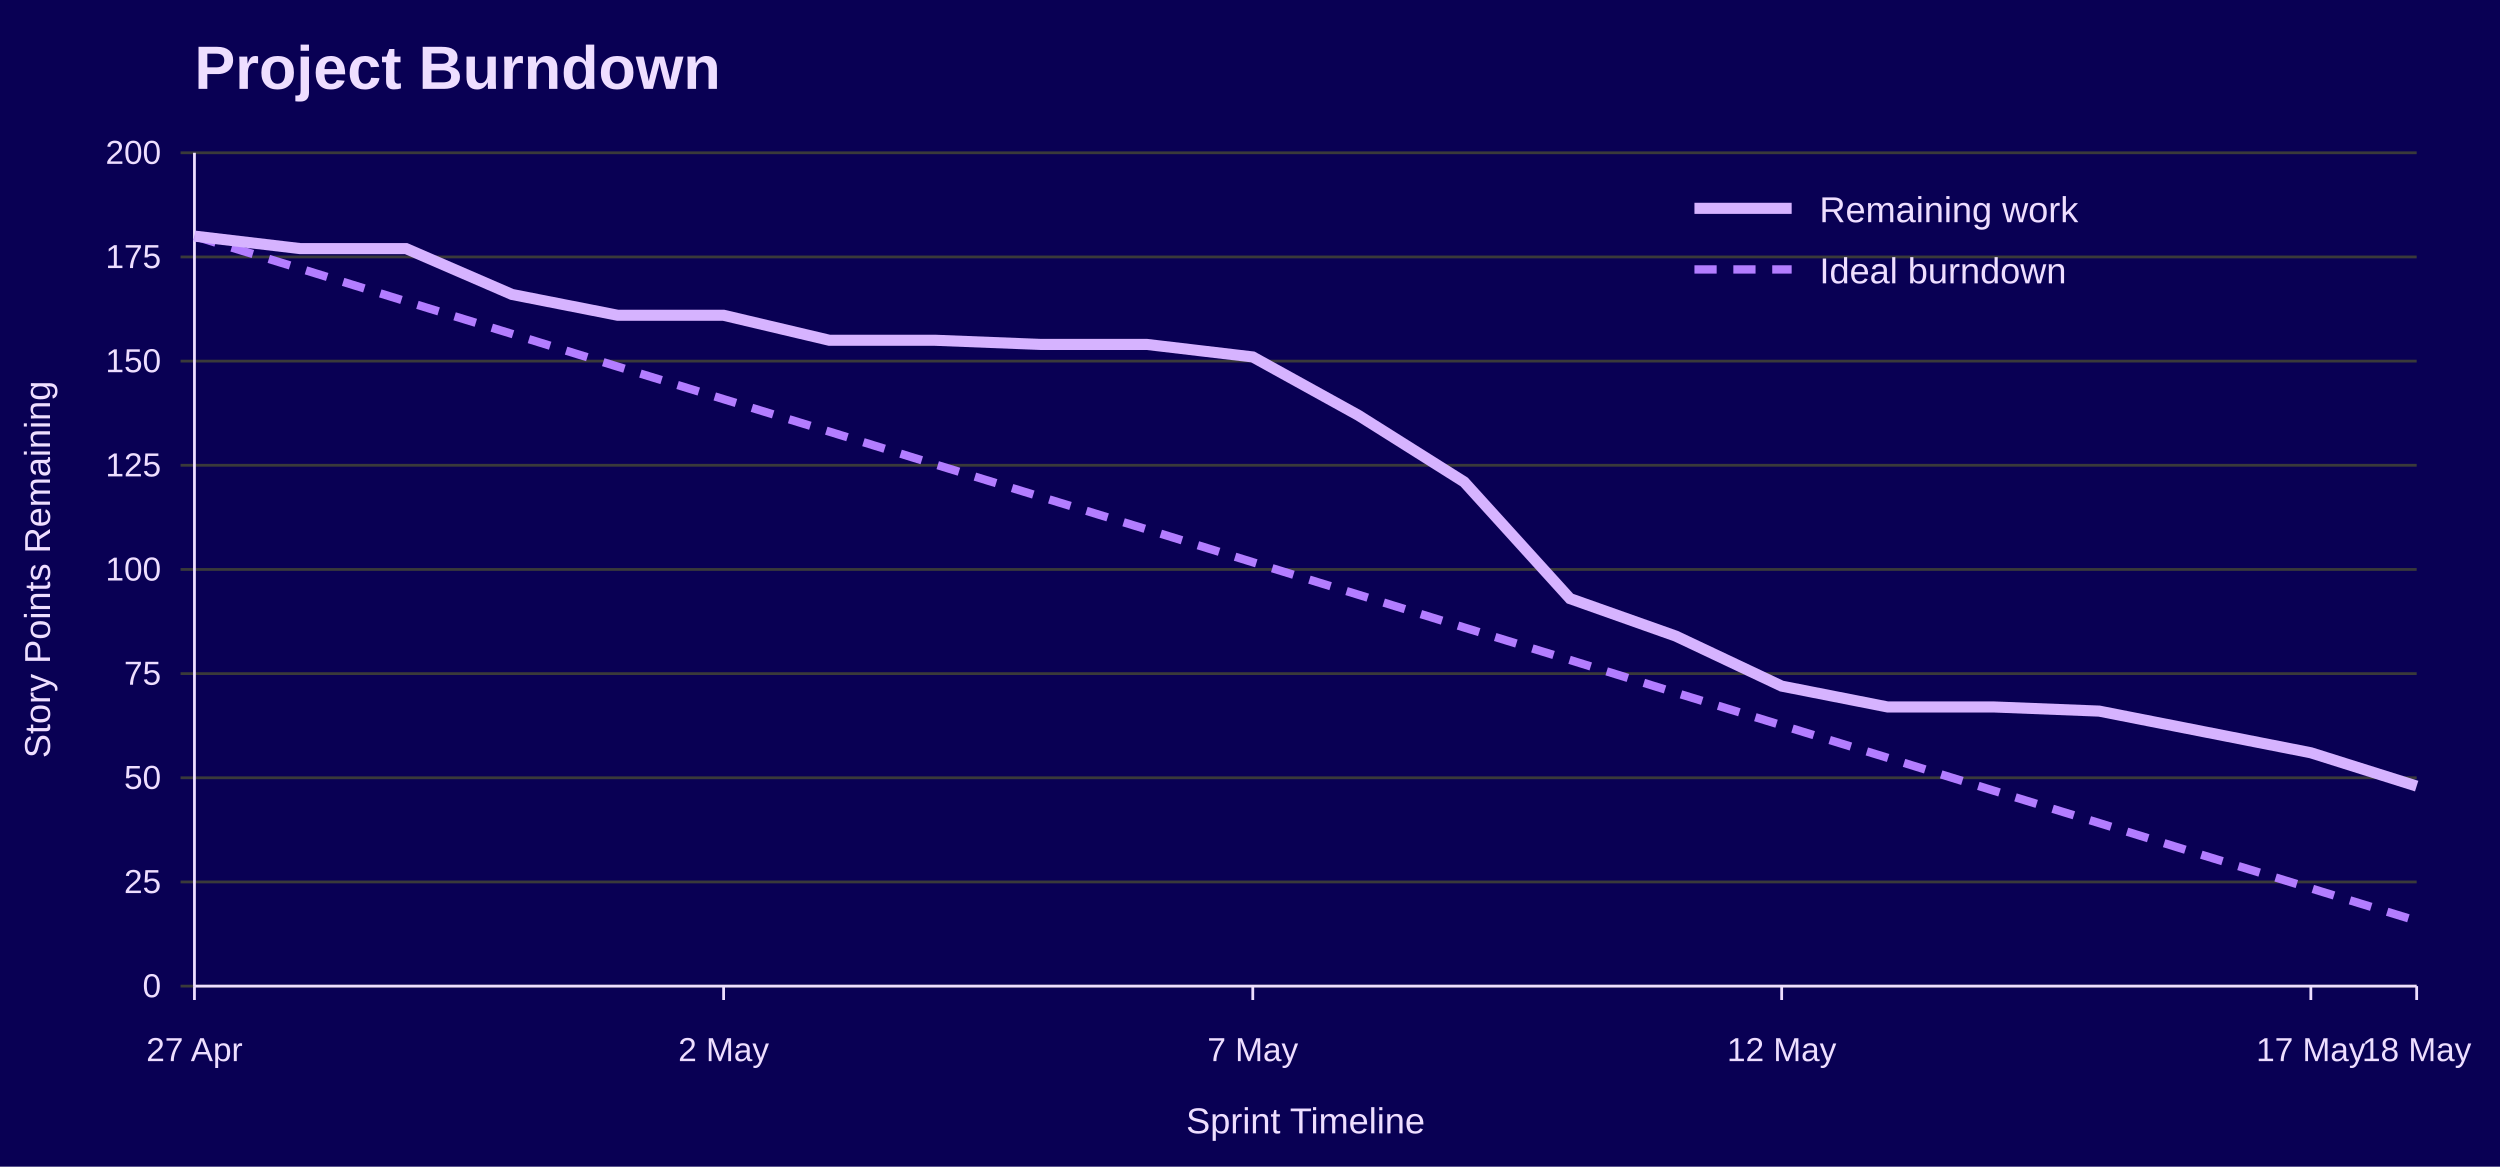
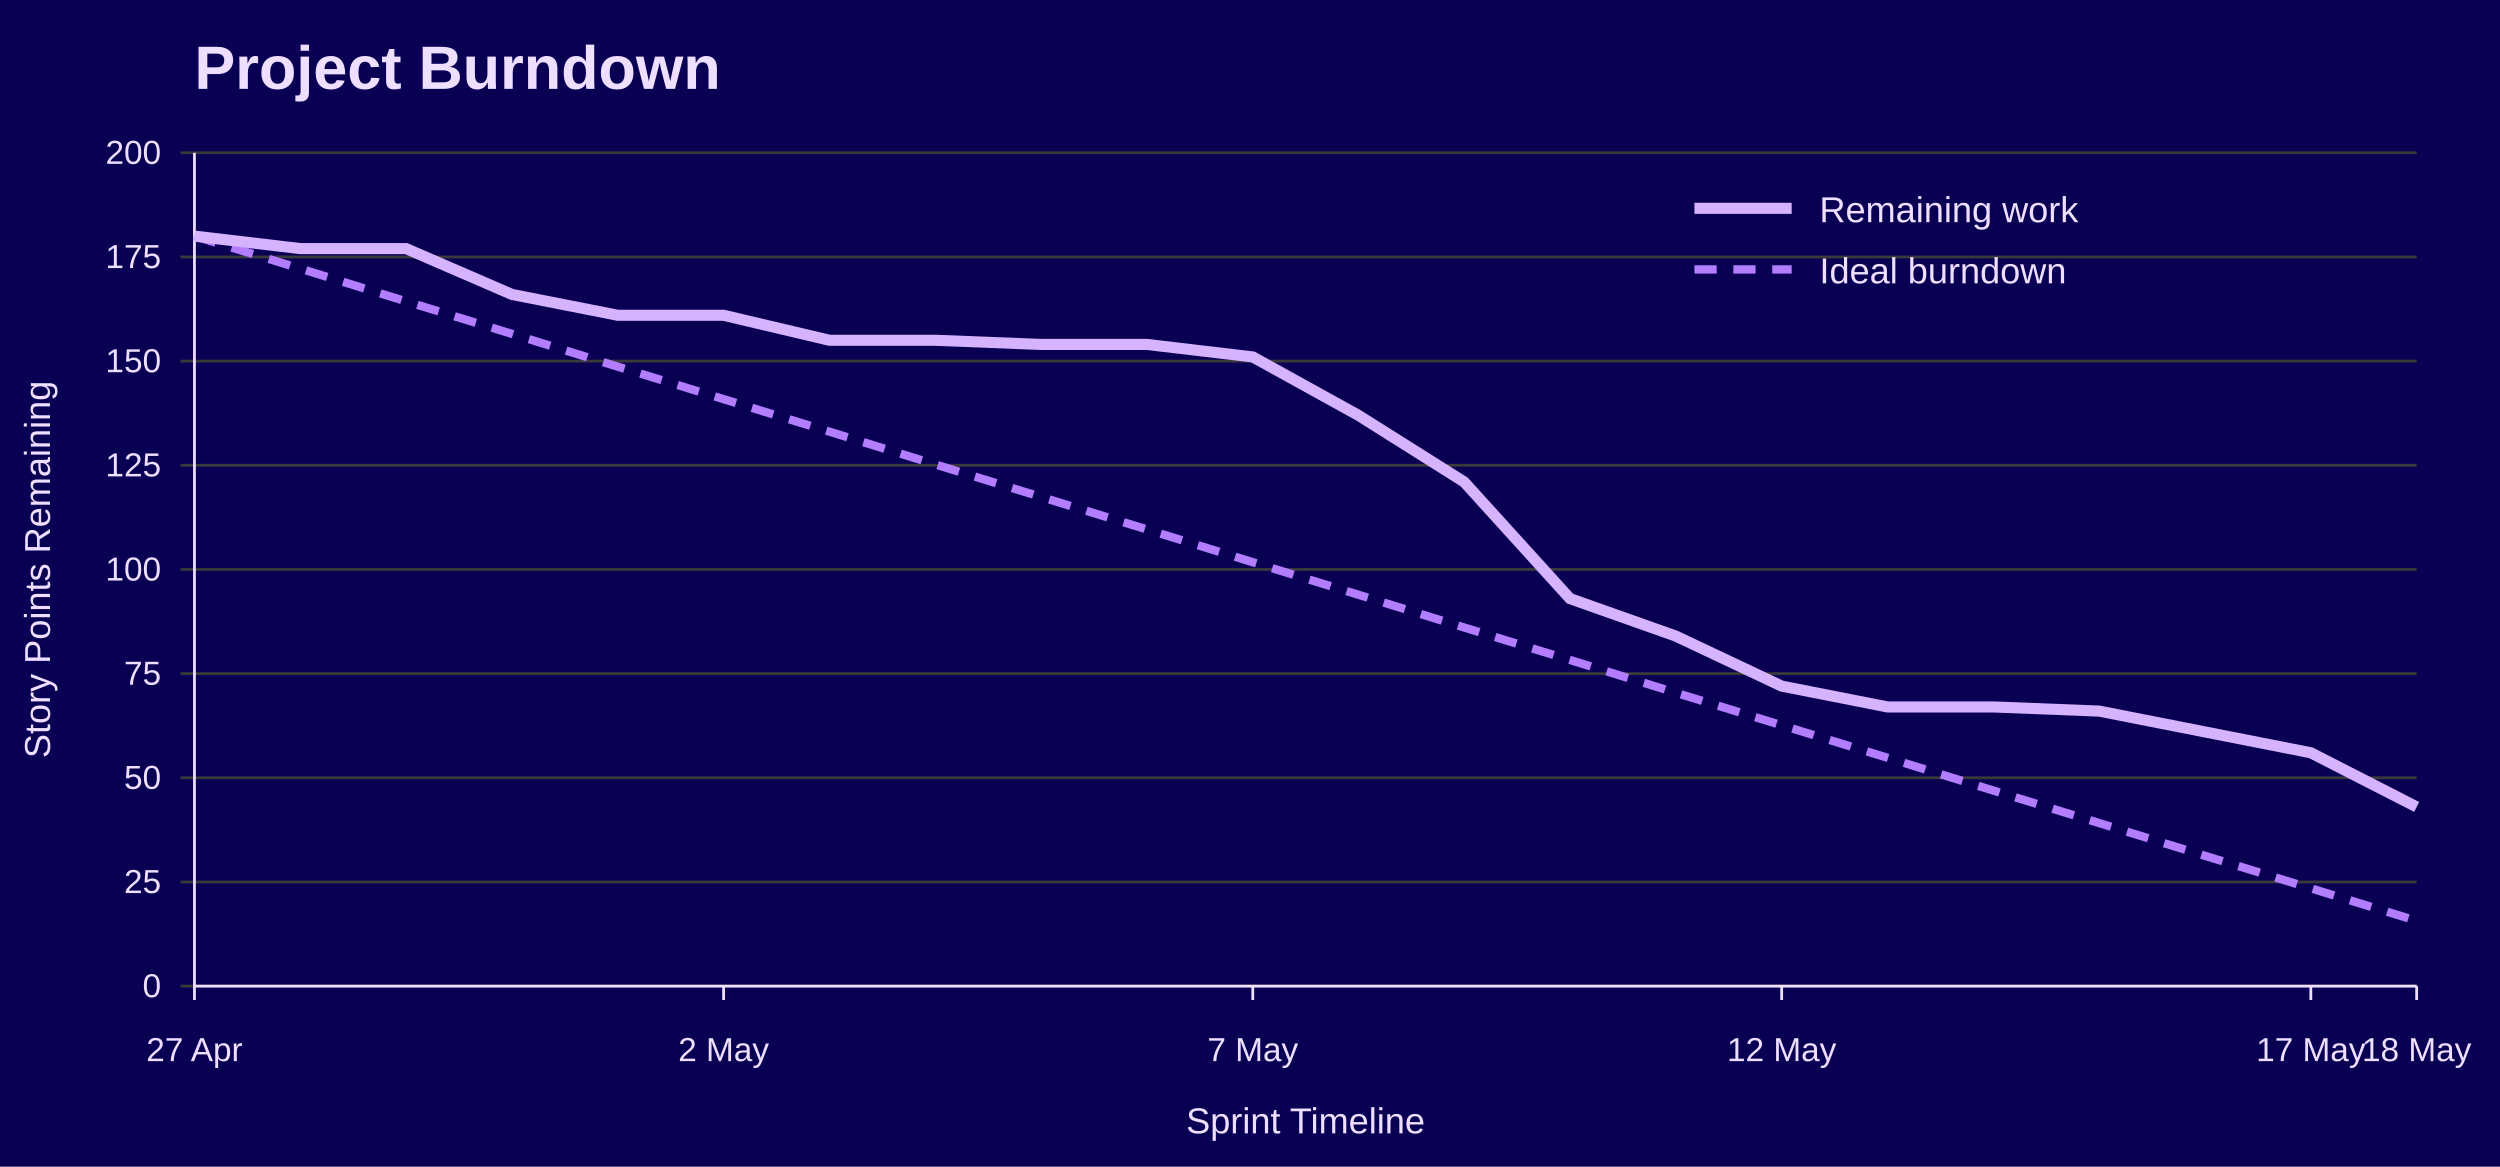
<svg xmlns="http://www.w3.org/2000/svg" width="900" height="420" viewBox="0 0 900 420" role="img" aria-labelledby="title desc">
  <rect width="100%" height="100%" fill="#090054" />
  <text x="70" y="32" font-family="Jost, Arial, Helvetica, sans-serif" font-size="22" font-weight="700" fill="#EEDEFF">Project Burndown</text>
  <line x1="65" y1="355.0" x2="870" y2="355.0" stroke="#3A3A3A" />
  <text x="58" y="359.0" font-family="Overpass, Arial, Helvetica, sans-serif" font-size="12" text-anchor="end" fill="#EEDEFF">0</text>
  <line x1="65" y1="317.5" x2="870" y2="317.5" stroke="#3A3A3A" />
  <text x="58" y="321.5" font-family="Overpass, Arial, Helvetica, sans-serif" font-size="12" text-anchor="end" fill="#EEDEFF">25</text>
  <line x1="65" y1="280.0" x2="870" y2="280.0" stroke="#3A3A3A" />
  <text x="58" y="284.0" font-family="Overpass, Arial, Helvetica, sans-serif" font-size="12" text-anchor="end" fill="#EEDEFF">50</text>
  <line x1="65" y1="242.5" x2="870" y2="242.5" stroke="#3A3A3A" />
  <text x="58" y="246.5" font-family="Overpass, Arial, Helvetica, sans-serif" font-size="12" text-anchor="end" fill="#EEDEFF">75</text>
  <line x1="65" y1="205.0" x2="870" y2="205.0" stroke="#3A3A3A" />
  <text x="58" y="209.0" font-family="Overpass, Arial, Helvetica, sans-serif" font-size="12" text-anchor="end" fill="#EEDEFF">100</text>
  <line x1="65" y1="167.5" x2="870" y2="167.5" stroke="#3A3A3A" />
  <text x="58" y="171.5" font-family="Overpass, Arial, Helvetica, sans-serif" font-size="12" text-anchor="end" fill="#EEDEFF">125</text>
  <line x1="65" y1="130.0" x2="870" y2="130.0" stroke="#3A3A3A" />
  <text x="58" y="134.0" font-family="Overpass, Arial, Helvetica, sans-serif" font-size="12" text-anchor="end" fill="#EEDEFF">150</text>
  <line x1="65" y1="92.5" x2="870" y2="92.5" stroke="#3A3A3A" />
  <text x="58" y="96.5" font-family="Overpass, Arial, Helvetica, sans-serif" font-size="12" text-anchor="end" fill="#EEDEFF">175</text>
  <line x1="65" y1="55.0" x2="870" y2="55.0" stroke="#3A3A3A" />
  <text x="58" y="59.0" font-family="Overpass, Arial, Helvetica, sans-serif" font-size="12" text-anchor="end" fill="#EEDEFF">200</text>
  <line x1="70.0" y1="355" x2="70.0" y2="360" stroke="#EEDEFF" />
  <text x="70.0" y="382" font-family="Overpass, Arial, Helvetica, sans-serif" font-size="12" text-anchor="middle" fill="#EEDEFF">27 Apr</text>
  <line x1="260.5" y1="355" x2="260.5" y2="360" stroke="#EEDEFF" />
  <text x="260.5" y="382" font-family="Overpass, Arial, Helvetica, sans-serif" font-size="12" text-anchor="middle" fill="#EEDEFF">2 May</text>
  <line x1="451.0" y1="355" x2="451.0" y2="360" stroke="#EEDEFF" />
  <text x="451.0" y="382" font-family="Overpass, Arial, Helvetica, sans-serif" font-size="12" text-anchor="middle" fill="#EEDEFF">7 May</text>
  <line x1="641.4" y1="355" x2="641.4" y2="360" stroke="#EEDEFF" />
  <text x="641.4" y="382" font-family="Overpass, Arial, Helvetica, sans-serif" font-size="12" text-anchor="middle" fill="#EEDEFF">12 May</text>
  <line x1="831.9" y1="355" x2="831.9" y2="360" stroke="#EEDEFF" />
  <text x="831.9" y="382" font-family="Overpass, Arial, Helvetica, sans-serif" font-size="12" text-anchor="middle" fill="#EEDEFF">17 May</text>
  <line x1="870.0" y1="355" x2="870.0" y2="360" stroke="#EEDEFF" />
  <text x="870.0" y="382" font-family="Overpass, Arial, Helvetica, sans-serif" font-size="12" text-anchor="middle" fill="#EEDEFF">18 May</text>
  <line x1="70" y1="55" x2="70" y2="355" stroke="#EEDEFF" />
  <line x1="70" y1="355" x2="870" y2="355" stroke="#EEDEFF" />
  <text x="18" y="205.0" font-family="Overpass, Arial, Helvetica, sans-serif" font-size="13" text-anchor="middle" transform="rotate(-90 18 205.0)" fill="#EEDEFF">Story Points Remaining</text>
  <text x="470.0" y="408" font-family="Overpass, Arial, Helvetica, sans-serif" font-size="13" text-anchor="middle" fill="#EEDEFF">Sprint Timeline</text>
  <polyline points="70.0,85.0 108.1,96.7 146.2,108.5 184.3,120.2 222.4,132.0 260.5,143.7 298.6,155.4 336.7,167.2 374.8,178.9 412.9,190.6 451.0,202.4 489.0,214.1 527.1,225.9 565.2,237.6 603.3,249.4 641.4,261.1 679.5,272.8 717.6,284.6 755.7,296.3 793.8,308.1 831.9,319.8 870.0,331.5" fill="none" stroke="#B37DFF" stroke-width="3" stroke-dasharray="8 6" />
-   <polyline points="70.0,85.0 108.1,89.5 146.2,89.5 184.3,106.0 222.4,113.5 260.5,113.5 298.6,122.5 336.7,122.5 374.8,124.0 412.9,124.0 451.0,128.5 489.0,149.5 527.1,173.5 565.2,215.5 603.3,229.0 641.4,247.0 679.5,254.5 717.6,254.5 755.7,256.0 793.8,263.5 831.9,271.0 870.0,283.0" fill="none" stroke="#D6B3FF" stroke-width="4" />
+   <polyline points="70.0,85.0 108.1,89.5 146.2,89.5 184.3,106.0 222.4,113.5 260.5,113.5 298.6,122.5 336.7,122.5 374.8,124.0 412.9,124.0 451.0,128.5 489.0,149.5 527.1,173.5 565.2,215.5 603.3,229.0 641.4,247.0 679.5,254.5 717.6,254.5 755.7,256.0 793.8,263.5 831.9,271.0 870.0,290.5" fill="none" stroke="#D6B3FF" stroke-width="4" />
  <line x1="610" y1="75" x2="645" y2="75" stroke="#D6B3FF" stroke-width="4" />
  <text x="655" y="80" font-family="Overpass, Arial, Helvetica, sans-serif" font-size="13" fill="#EEDEFF">Remaining work</text>
  <line x1="610" y1="97" x2="645" y2="97" stroke="#B37DFF" stroke-width="3" stroke-dasharray="8 6" />
  <text x="655" y="102" font-family="Overpass, Arial, Helvetica, sans-serif" font-size="13" fill="#EEDEFF">Ideal burndown</text>
</svg>
